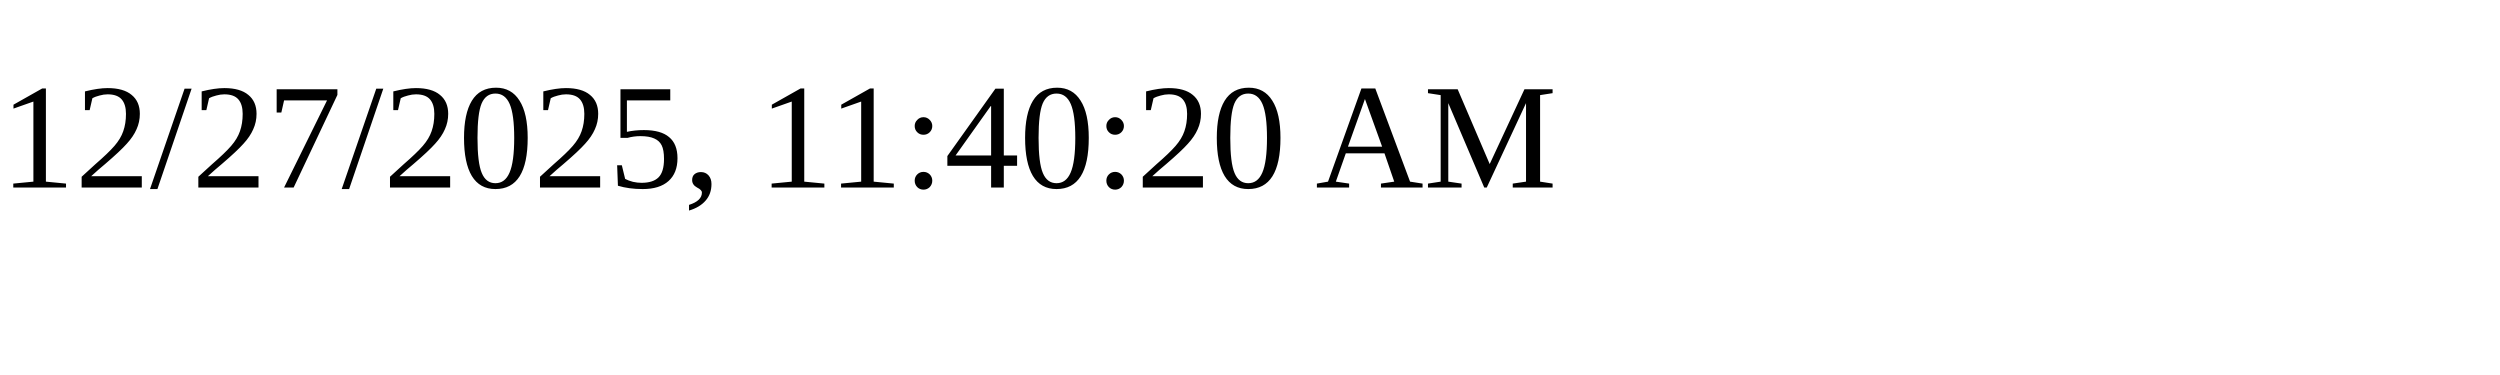
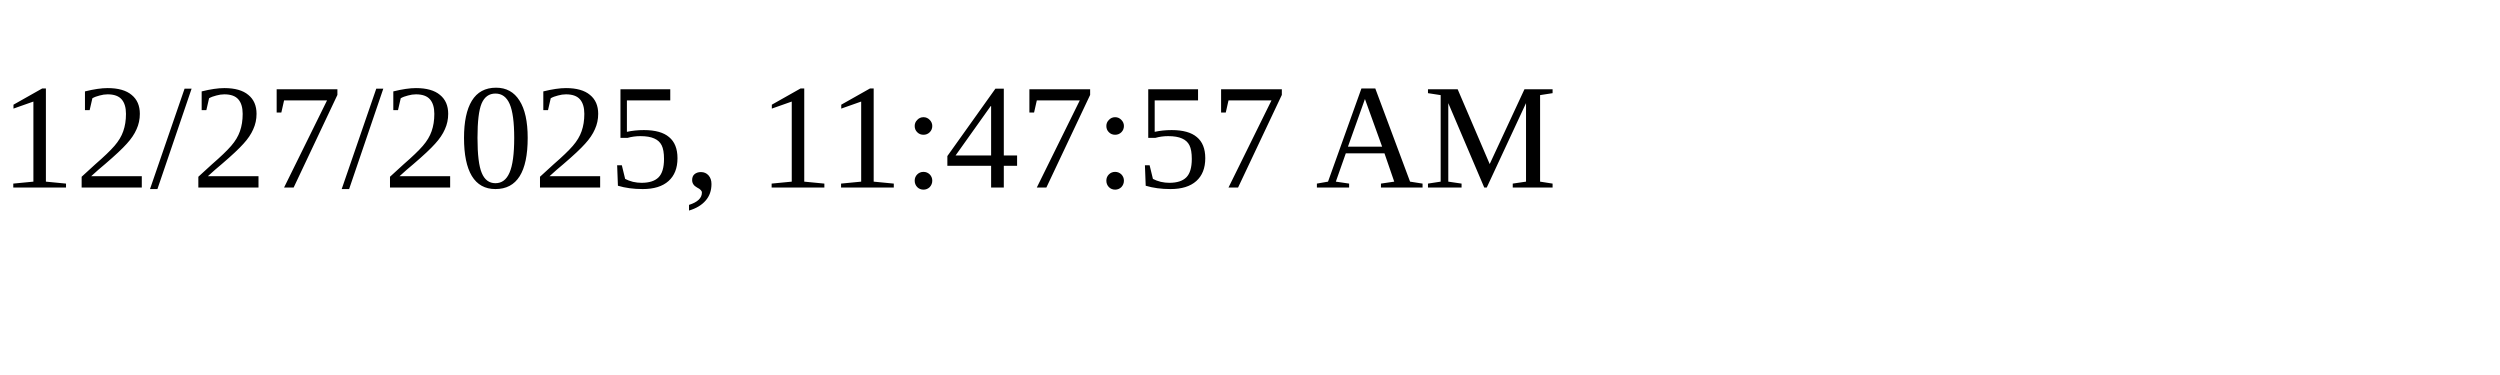
<svg xmlns="http://www.w3.org/2000/svg" height="30" width="200">
-   <text x="0" y="15">12/27/2025, 11:40:20 AM</text>
+   <text x="0" y="15">12/27/2025, 11:47:57 AM</text>
</svg>
